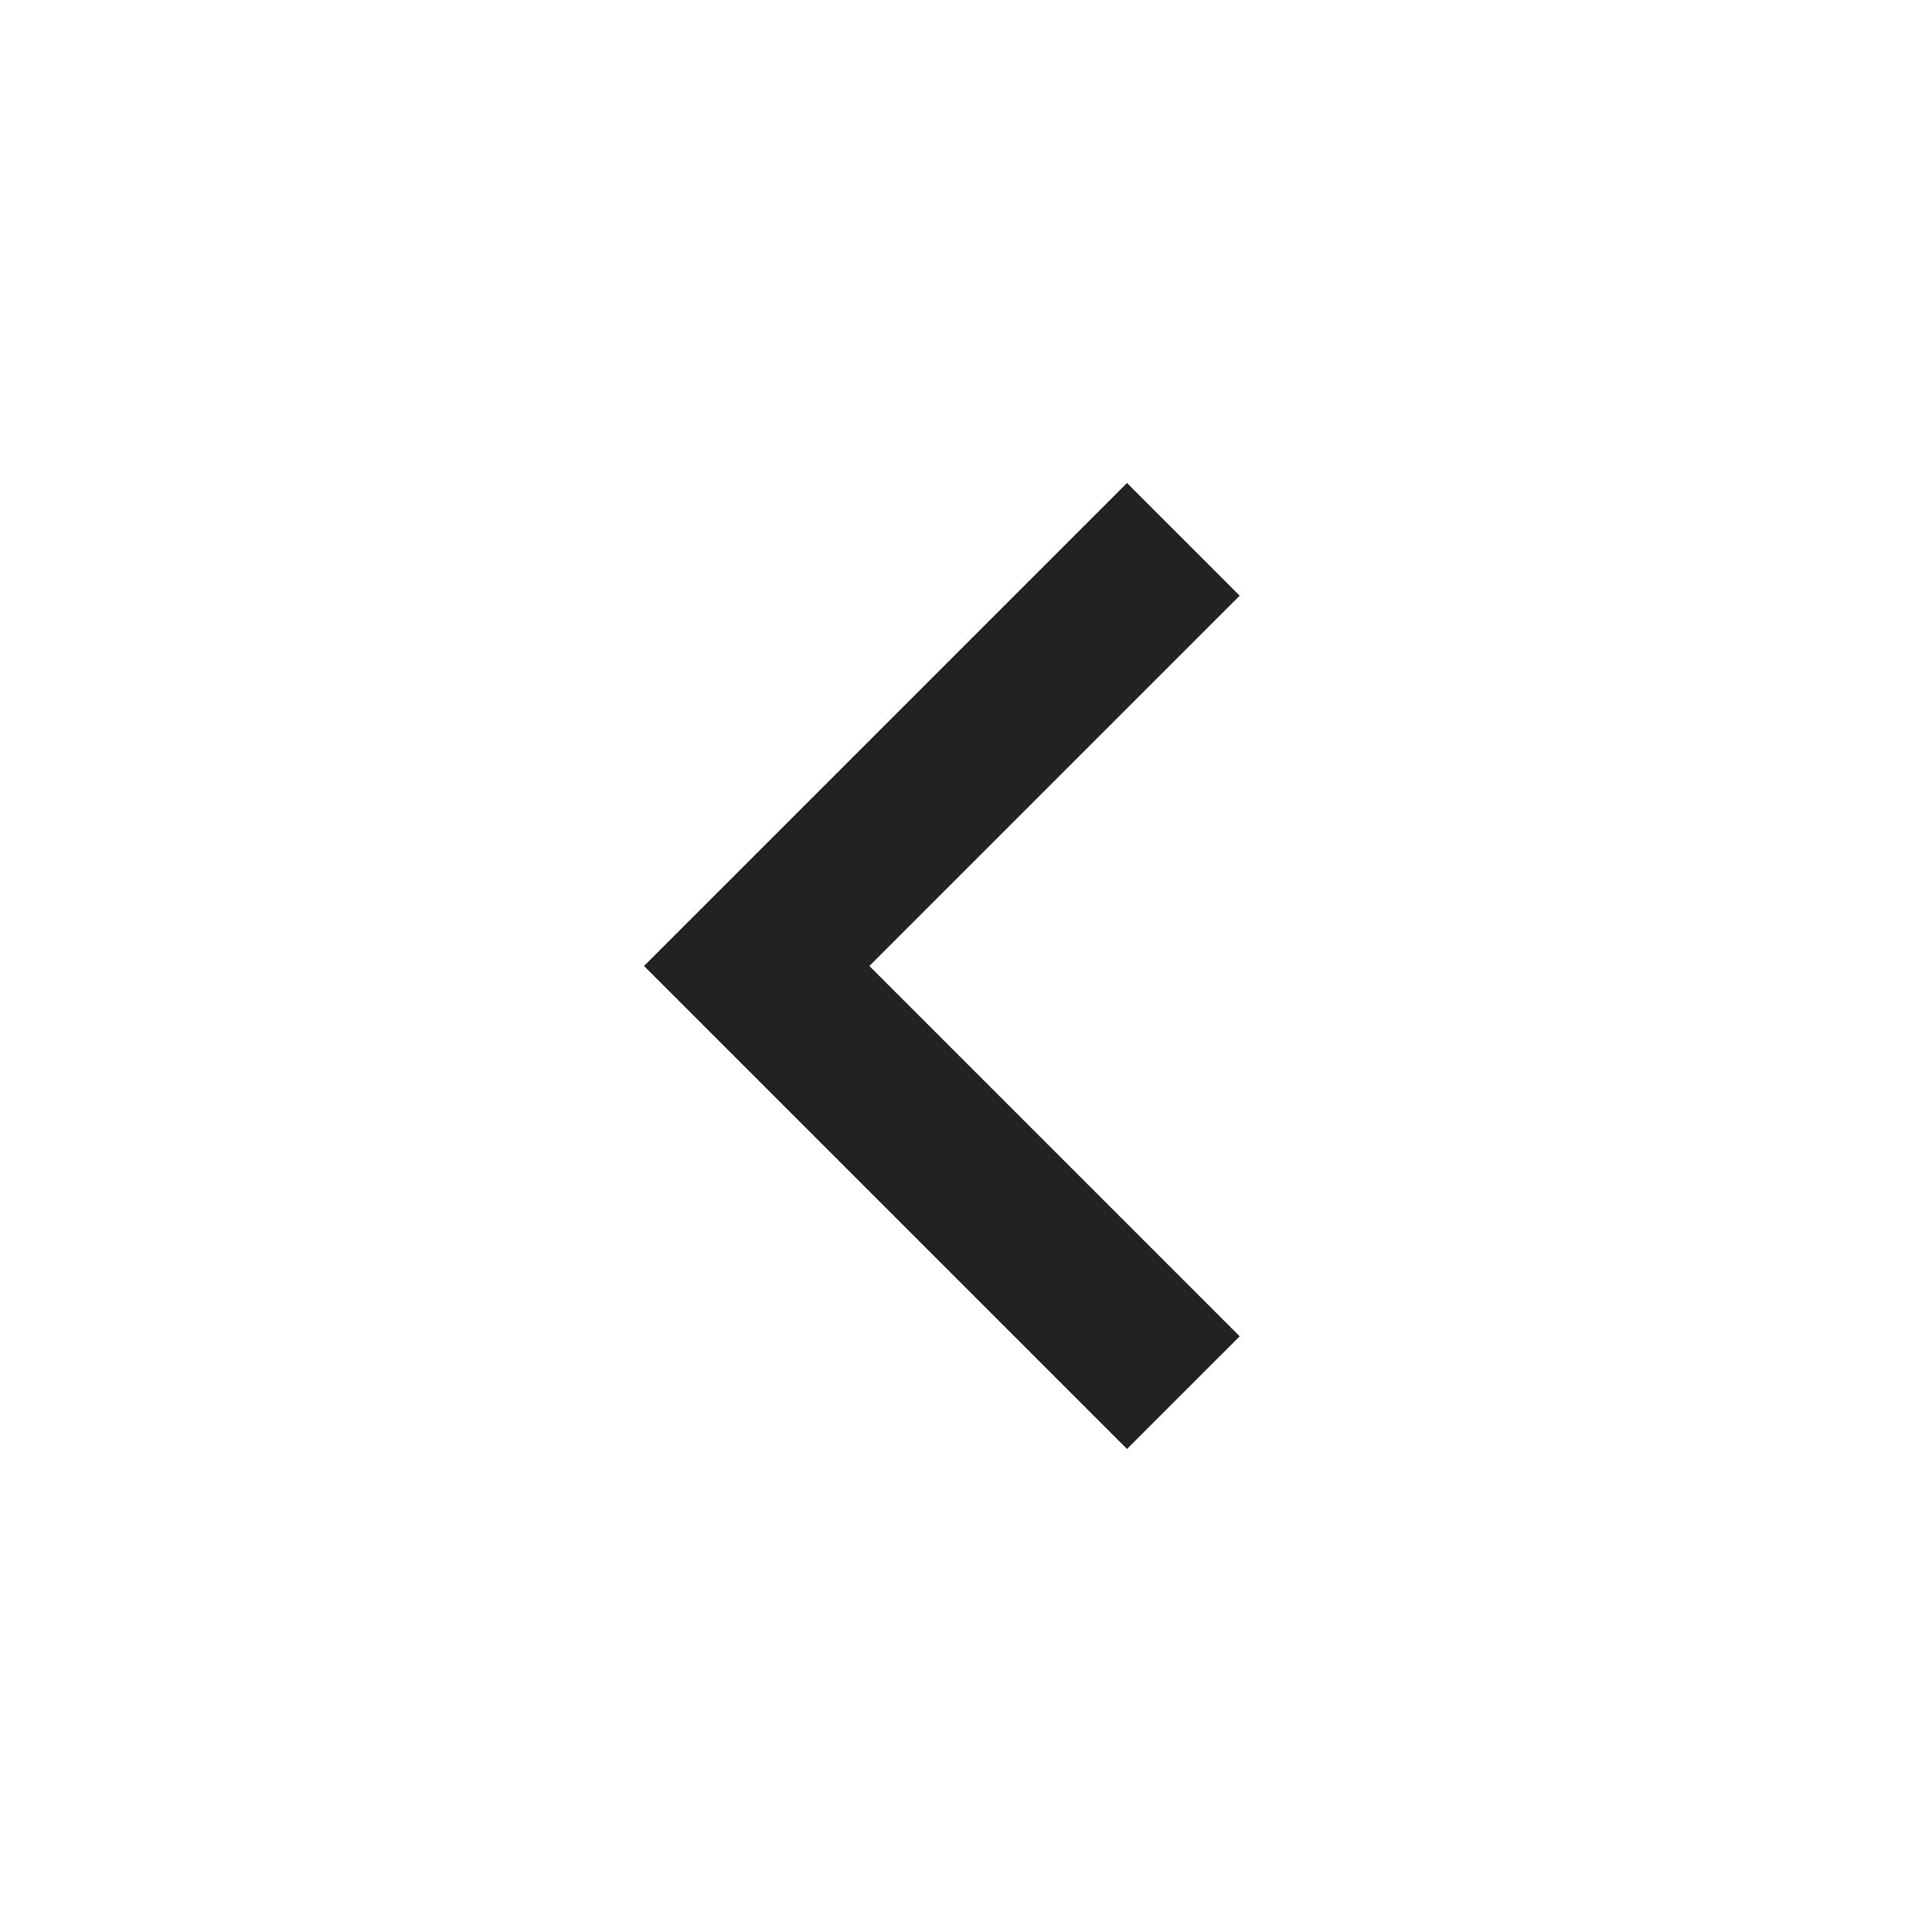
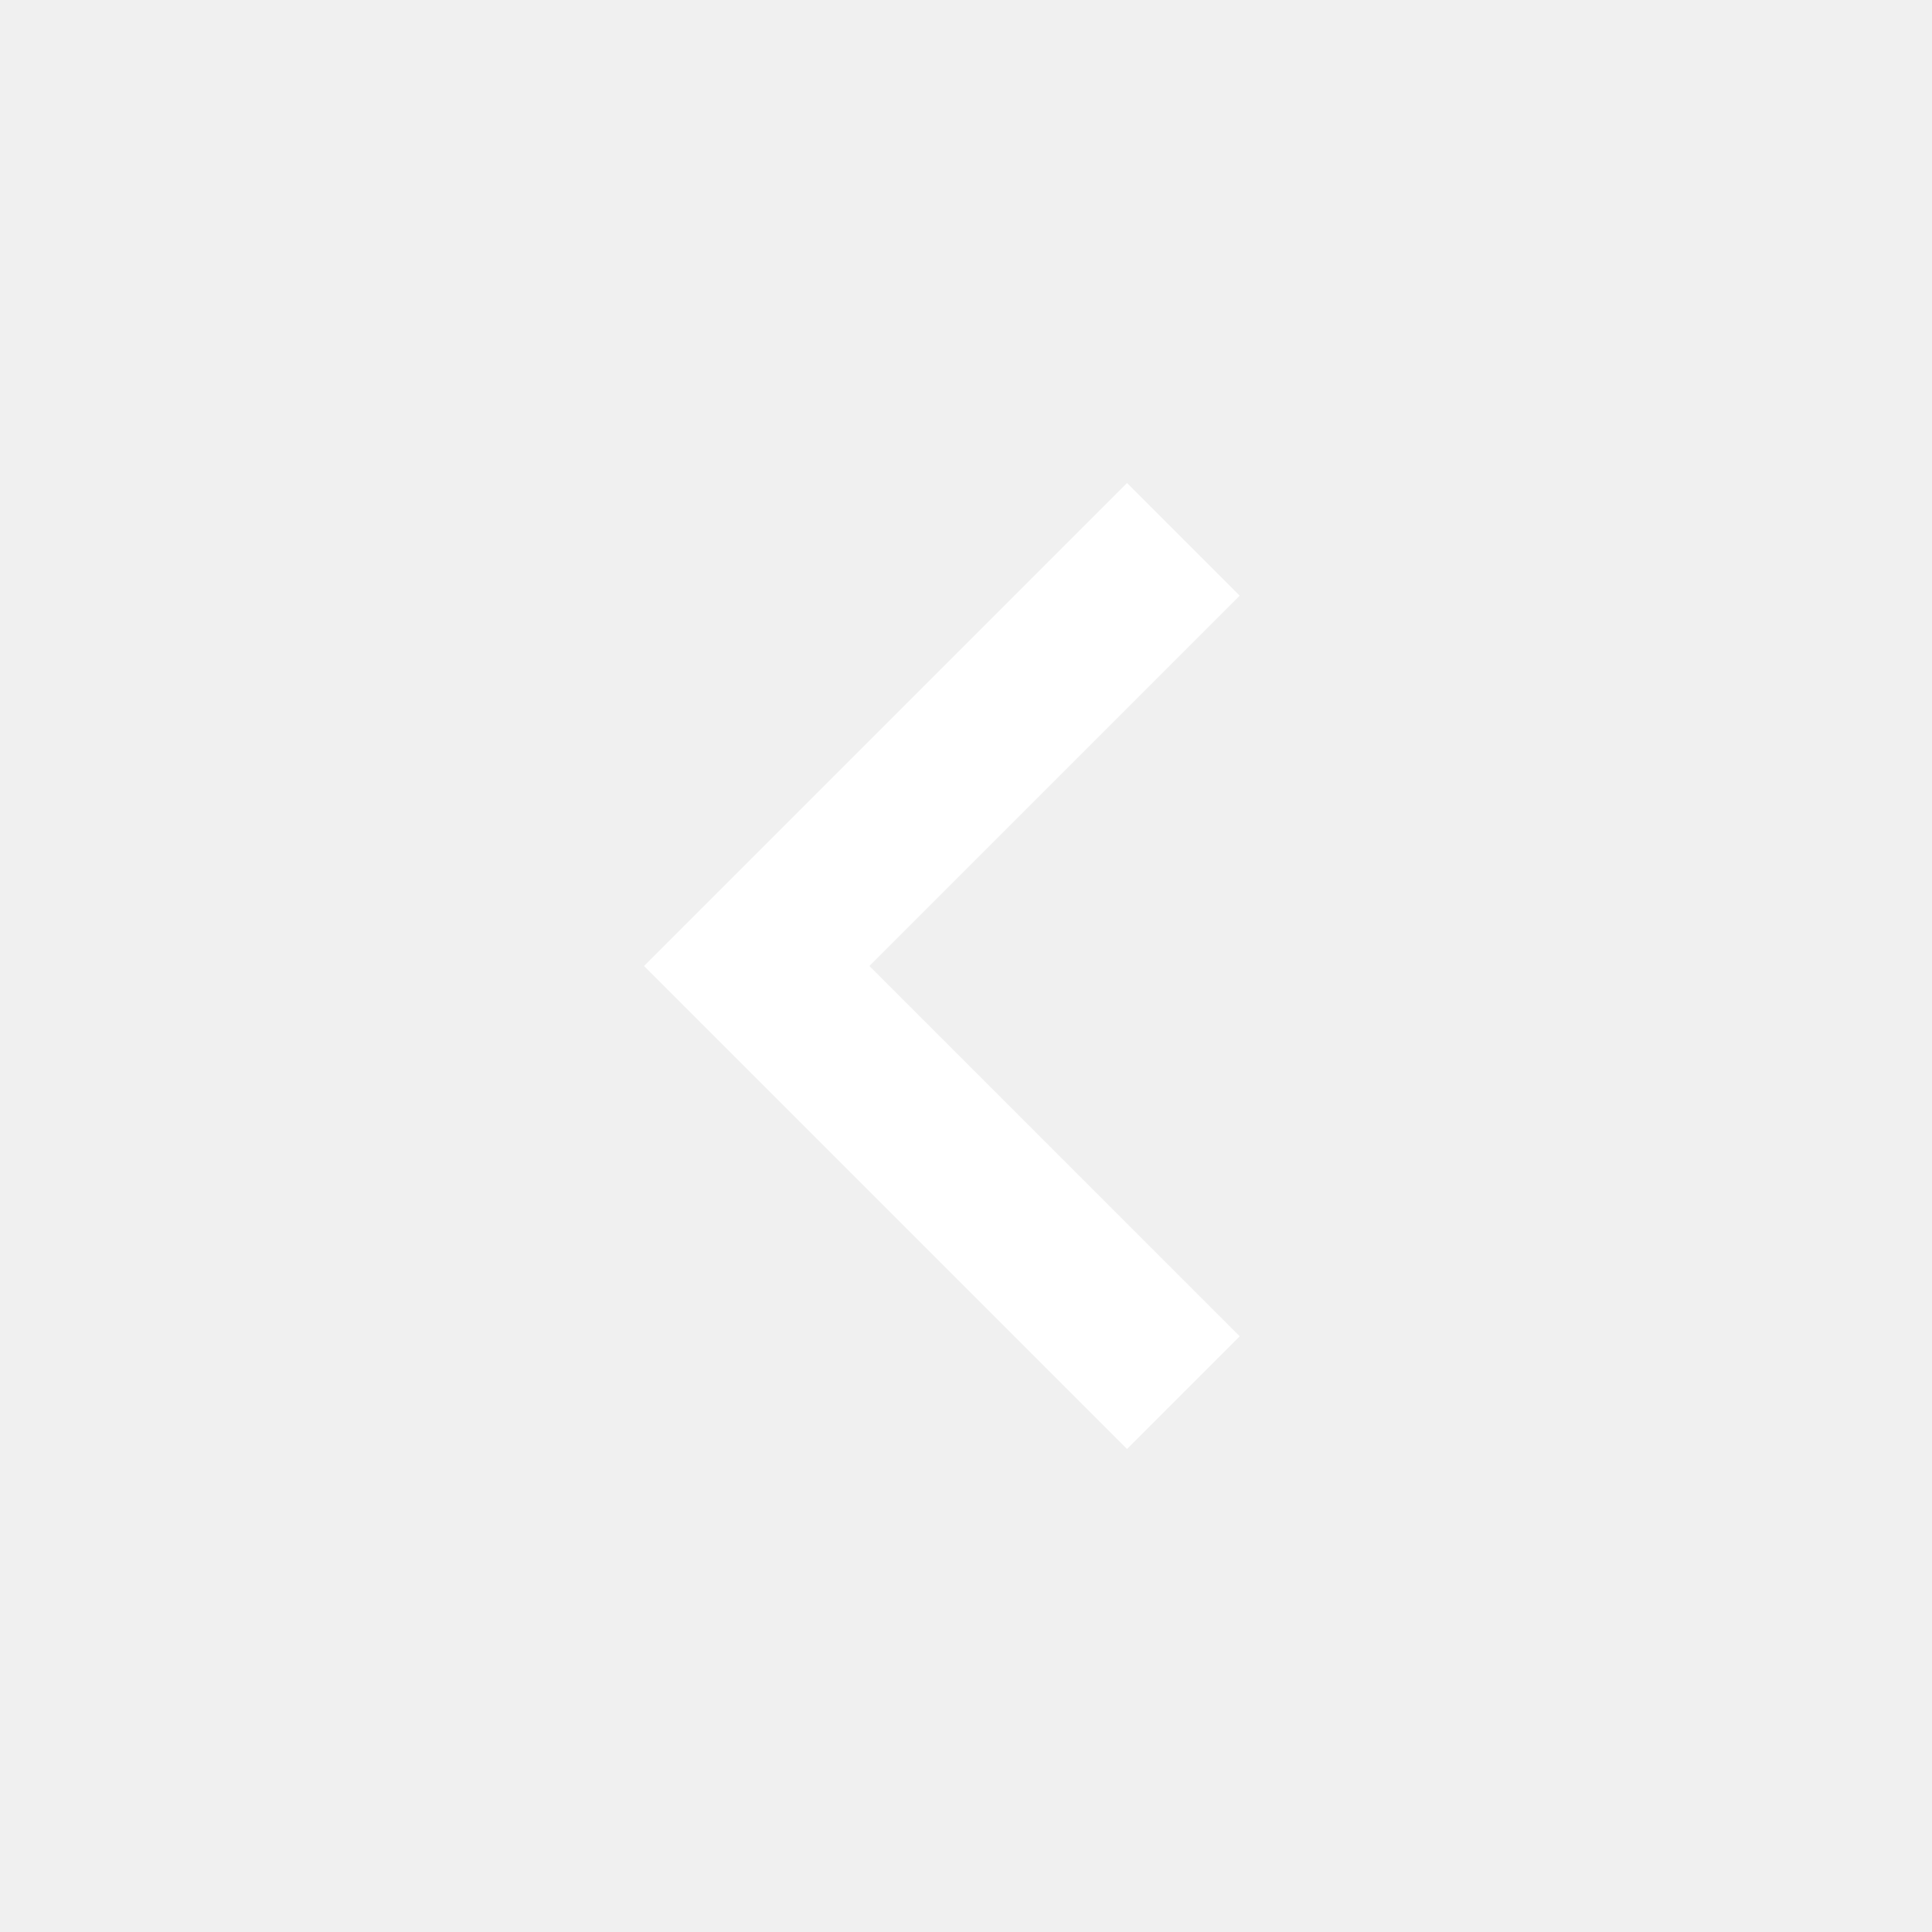
<svg xmlns="http://www.w3.org/2000/svg" width="24" height="24" viewBox="0 0 24 24" fill="none">
-   <rect width="24" height="24" fill="white" />
-   <path d="M14 18L8 12L14 6L15.4 7.4L10.8 12L15.4 16.6L14 18Z" fill="#222224" />
+   <path d="M14 18L8 12L14 6L15.4 7.4L10.8 12L15.4 16.6L14 18Z" fill="#fff" />
</svg>
